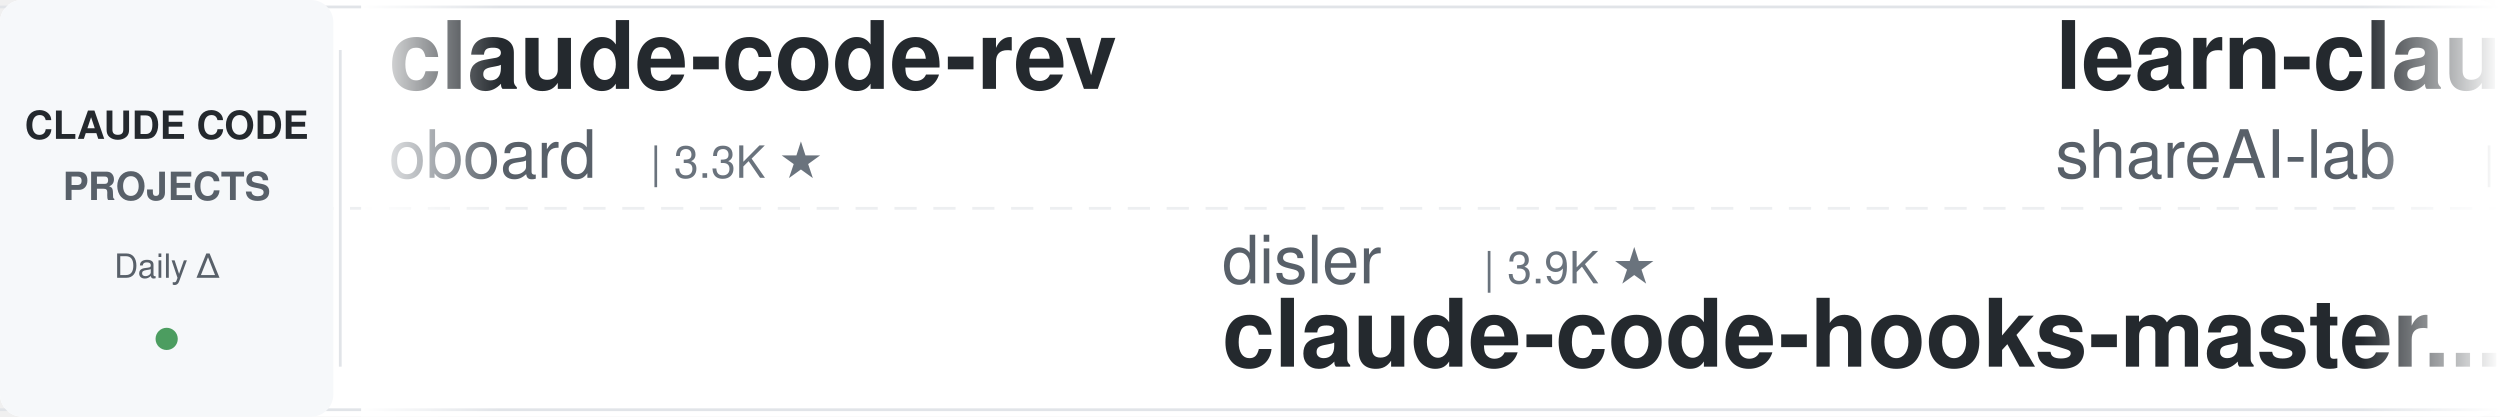
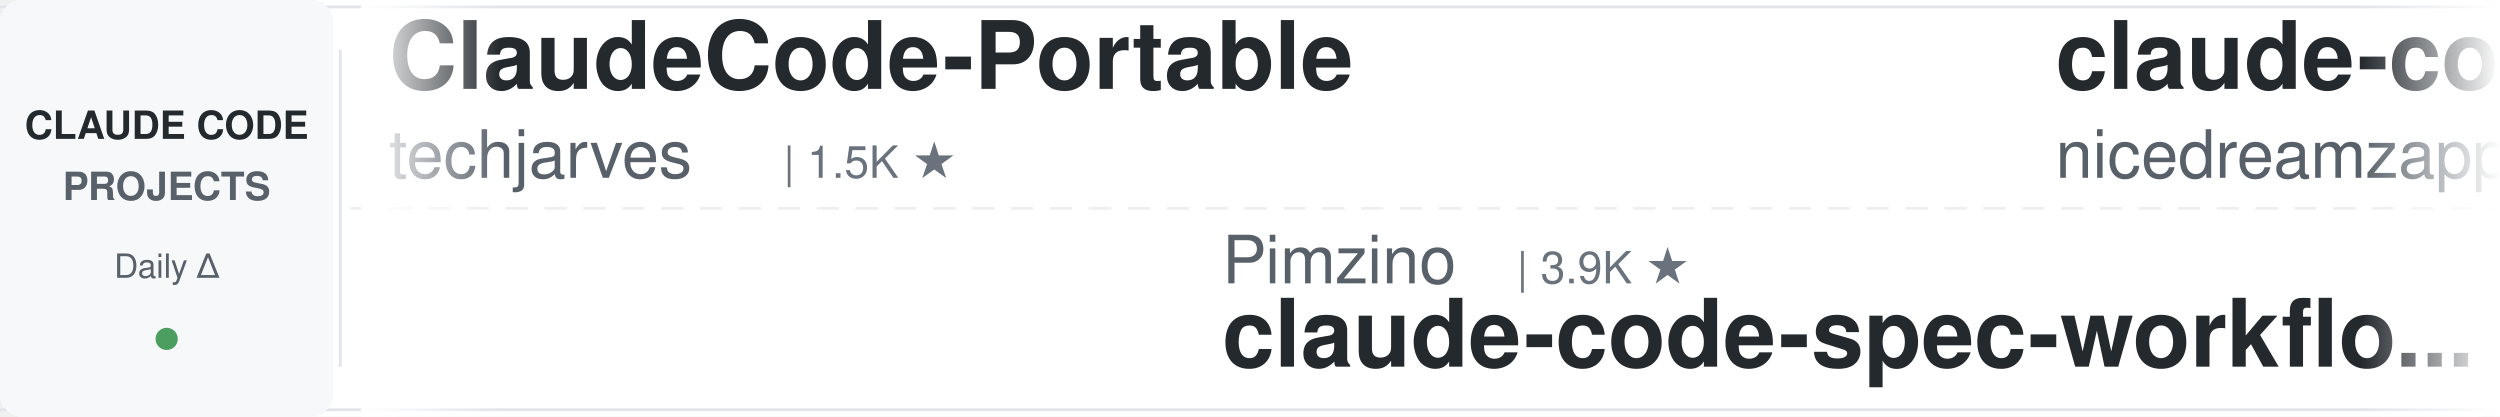
<svg xmlns="http://www.w3.org/2000/svg" width="900" height="150">
  <defs>
    <linearGradient id="leftFade" x1="0%" y1="0%" x2="100%" y2="0%">
      <stop offset="0%" style="stop-color:#ffffff;stop-opacity:1" />
      <stop offset="100%" style="stop-color:#ffffff;stop-opacity:0" />
    </linearGradient>
    <linearGradient id="rightFade" x1="0%" y1="0%" x2="100%" y2="0%">
      <stop offset="0%" style="stop-color:#ffffff;stop-opacity:0" />
      <stop offset="100%" style="stop-color:#ffffff;stop-opacity:1" />
    </linearGradient>
  </defs>
  <rect width="900" height="150" fill="#ffffff" rx="8" />
  <rect x="0" y="2" width="900" height="1" fill="#e1e4e8" />
  <rect x="0" y="147" width="900" height="1" fill="#e1e4e8" />
  <line x1="0" y1="75" x2="900" y2="75" stroke="#e1e4e8" stroke-width="1" stroke-dasharray="8 6" opacity="0.6" />
  <rect x="0" y="0" width="120" height="150" fill="#f6f8fa" rx="8" />
  <text x="60" y="50" font-family="-apple-system, BlinkMacSystemFont, 'Segoe UI', Helvetica, Arial, sans-serif" font-size="14" font-weight="600" fill="#24292e" text-anchor="middle">CLAUDE CODE</text>
  <text x="60" y="72" font-family="-apple-system, BlinkMacSystemFont, 'Segoe UI', Helvetica, Arial, sans-serif" font-size="14" font-weight="600" fill="#586069" text-anchor="middle">PROJECTS</text>
  <text x="60" y="100" font-family="-apple-system, BlinkMacSystemFont, 'Segoe UI', Helvetica, Arial, sans-serif" font-size="12" font-weight="500" fill="#586069" text-anchor="middle">Daily Δ</text>
  <circle cx="60" cy="122" r="4" fill="#22863a" opacity="0.8" />
  <rect x="122" y="18" width="1" height="114" fill="#e1e4e8" />
  <clipPath id="tickerClip">
    <rect x="130" y="0" width="770" height="150" />
  </clipPath>
  <g clip-path="url(#tickerClip)">
    <g id="tickerItems">
      <animateTransform attributeName="transform" attributeType="XML" type="translate" from="0 0" to="-3000 0" dur="54s" repeatCount="indefinite" />
      <g transform="translate(0, 0)">
+         <text x="140" y="32" font-family="-apple-system, BlinkMacSystemFont, 'Segoe UI', Helvetica, Arial, sans-serif" font-size="34" font-weight="600" fill="#24292e">ClaudeCode-Portable</text>
+         <text x="140" y="64" font-family="-apple-system, BlinkMacSystemFont, 'Segoe UI', Helvetica, Arial, sans-serif" font-size="24" font-weight="400" fill="#586069">techjarves</text>
+         <text x="282" y="64" font-family="-apple-system, BlinkMacSystemFont, 'Segoe UI', Helvetica, Arial, sans-serif" font-size="16" font-weight="500" fill="#6a737d">| 1.5K ★</text>
+       </g>
+       <g transform="translate(300, 0)">
+         <text x="140" y="102" font-family="-apple-system, BlinkMacSystemFont, 'Segoe UI', Helvetica, Arial, sans-serif" font-size="24" font-weight="400" fill="#586069">Pimzino</text>
+         <text x="246" y="102" font-family="-apple-system, BlinkMacSystemFont, 'Segoe UI', Helvetica, Arial, sans-serif" font-size="16" font-weight="500" fill="#6a737d">| 3.9K ★</text>
+         <text x="140" y="132" font-family="-apple-system, BlinkMacSystemFont, 'Segoe UI', Helvetica, Arial, sans-serif" font-size="34" font-weight="600" fill="#24292e">claude-code-spec-workflo...</text>
+       </g>
+       <g transform="translate(600, 0)">
+         <text x="140" y="32" font-family="-apple-system, BlinkMacSystemFont, 'Segoe UI', Helvetica, Arial, sans-serif" font-size="34" font-weight="600" fill="#24292e">claude-code-local</text>
+         <text x="140" y="64" font-family="-apple-system, BlinkMacSystemFont, 'Segoe UI', Helvetica, Arial, sans-serif" font-size="24" font-weight="400" fill="#586069">nicedreamzapp</text>
+         <text x="318" y="64" font-family="-apple-system, BlinkMacSystemFont, 'Segoe UI', Helvetica, Arial, sans-serif" font-size="16" font-weight="500" fill="#6a737d">| 3.3K ★</text>
+       </g>
+       <g transform="translate(900, 0)">
+         <text x="140" y="102" font-family="-apple-system, BlinkMacSystemFont, 'Segoe UI', Helvetica, Arial, sans-serif" font-size="24" font-weight="400" fill="#586069">hangsman</text>
+         <text x="258" y="102" font-family="-apple-system, BlinkMacSystemFont, 'Segoe UI', Helvetica, Arial, sans-serif" font-size="16" font-weight="500" fill="#6a737d">| 796 ★</text>
+         <text x="140" y="132" font-family="-apple-system, BlinkMacSystemFont, 'Segoe UI', Helvetica, Arial, sans-serif" font-size="34" font-weight="600" fill="#24292e">claude-code-source</text>
+       </g>
+       <g transform="translate(1200, 0)">
+         <text x="140" y="32" font-family="-apple-system, BlinkMacSystemFont, 'Segoe UI', Helvetica, Arial, sans-serif" font-size="34" font-weight="600" fill="#24292e">Claude-Code-Usage-Monito...</text>
+         <text x="140" y="64" font-family="-apple-system, BlinkMacSystemFont, 'Segoe UI', Helvetica, Arial, sans-serif" font-size="24" font-weight="400" fill="#586069">Maciek-roboblog</text>
+         <text x="342" y="64" font-family="-apple-system, BlinkMacSystemFont, 'Segoe UI', Helvetica, Arial, sans-serif" font-size="16" font-weight="500" fill="#6a737d">| 8.7K ★</text>
+       </g>
+       <g transform="translate(1500, 0)">
+         <text x="140" y="102" font-family="-apple-system, BlinkMacSystemFont, 'Segoe UI', Helvetica, Arial, sans-serif" font-size="24" font-weight="400" fill="#586069">anthropics</text>
+         <text x="282" y="102" font-family="-apple-system, BlinkMacSystemFont, 'Segoe UI', Helvetica, Arial, sans-serif" font-size="16" font-weight="500" fill="#6a737d">| 179.3K ★</text>
+         <text x="140" y="132" font-family="-apple-system, BlinkMacSystemFont, 'Segoe UI', Helvetica, Arial, sans-serif" font-size="34" font-weight="600" fill="#24292e">skills</text>
+       </g>
+       <g transform="translate(1800, 0)">
+         <text x="140" y="32" font-family="-apple-system, BlinkMacSystemFont, 'Segoe UI', Helvetica, Arial, sans-serif" font-size="34" font-weight="600" fill="#24292e">claude-code-guide</text>
+         <text x="140" y="64" font-family="-apple-system, BlinkMacSystemFont, 'Segoe UI', Helvetica, Arial, sans-serif" font-size="24" font-weight="400" fill="#586069">zebbern</text>
+         <text x="246" y="64" font-family="-apple-system, BlinkMacSystemFont, 'Segoe UI', Helvetica, Arial, sans-serif" font-size="16" font-weight="500" fill="#6a737d">| 4.6K ★</text>
+       </g>
+       <g transform="translate(2100, 0)">
+         <text x="140" y="102" font-family="-apple-system, BlinkMacSystemFont, 'Segoe UI', Helvetica, Arial, sans-serif" font-size="24" font-weight="400" fill="#586069">digitalsamba</text>
+         <text x="306" y="102" font-family="-apple-system, BlinkMacSystemFont, 'Segoe UI', Helvetica, Arial, sans-serif" font-size="16" font-weight="500" fill="#6a737d">| 2.2K ★</text>
+         <text x="140" y="132" font-family="-apple-system, BlinkMacSystemFont, 'Segoe UI', Helvetica, Arial, sans-serif" font-size="34" font-weight="600" fill="#24292e">claude-code-video-toolki...</text>
+       </g>
+       <g transform="translate(2400, 0)">
        <text x="140" y="32" font-family="-apple-system, BlinkMacSystemFont, 'Segoe UI', Helvetica, Arial, sans-serif" font-size="34" font-weight="600" fill="#24292e">claude-code-rev</text>
        <text x="140" y="64" font-family="-apple-system, BlinkMacSystemFont, 'Segoe UI', Helvetica, Arial, sans-serif" font-size="24" font-weight="400" fill="#586069">oboard</text>
        <text x="234" y="64" font-family="-apple-system, BlinkMacSystemFont, 'Segoe UI', Helvetica, Arial, sans-serif" font-size="16" font-weight="500" fill="#6a737d">| 3.3K ★</text>
      </g>
-       <g transform="translate(300, 0)">
+       <g transform="translate(2700, 0)">
        <text x="140" y="102" font-family="-apple-system, BlinkMacSystemFont, 'Segoe UI', Helvetica, Arial, sans-serif" font-size="24" font-weight="400" fill="#586069">disler</text>
        <text x="234" y="102" font-family="-apple-system, BlinkMacSystemFont, 'Segoe UI', Helvetica, Arial, sans-serif" font-size="16" font-weight="500" fill="#6a737d">| 3.9K ★</text>
        <text x="140" y="132" font-family="-apple-system, BlinkMacSystemFont, 'Segoe UI', Helvetica, Arial, sans-serif" font-size="34" font-weight="600" fill="#24292e">claude-code-hooks-master...</text>
      </g>
-       <g transform="translate(600, 0)">
-         <text x="140" y="32" font-family="-apple-system, BlinkMacSystemFont, 'Segoe UI', Helvetica, Arial, sans-serif" font-size="34" font-weight="600" fill="#24292e">learn-claude-code</text>
-         <text x="140" y="64" font-family="-apple-system, BlinkMacSystemFont, 'Segoe UI', Helvetica, Arial, sans-serif" font-size="24" font-weight="400" fill="#586069">shareAI-lab</text>
-         <text x="294" y="64" font-family="-apple-system, BlinkMacSystemFont, 'Segoe UI', Helvetica, Arial, sans-serif" font-size="16" font-weight="500" fill="#6a737d">| 77.9K ★</text>
-       </g>
-       <g transform="translate(900, 0)">
-         <text x="140" y="102" font-family="-apple-system, BlinkMacSystemFont, 'Segoe UI', Helvetica, Arial, sans-serif" font-size="24" font-weight="400" fill="#586069">OneRedOak</text>
-         <text x="270" y="102" font-family="-apple-system, BlinkMacSystemFont, 'Segoe UI', Helvetica, Arial, sans-serif" font-size="16" font-weight="500" fill="#6a737d">| 3.9K ★</text>
-         <text x="140" y="132" font-family="-apple-system, BlinkMacSystemFont, 'Segoe UI', Helvetica, Arial, sans-serif" font-size="34" font-weight="600" fill="#24292e">claude-code-workflows</text>
-       </g>
-       <g transform="translate(1200, 0)">
-         <text x="140" y="32" font-family="-apple-system, BlinkMacSystemFont, 'Segoe UI', Helvetica, Arial, sans-serif" font-size="34" font-weight="600" fill="#24292e">andrej-karpathy-skills</text>
-         <text x="140" y="64" font-family="-apple-system, BlinkMacSystemFont, 'Segoe UI', Helvetica, Arial, sans-serif" font-size="24" font-weight="400" fill="#586069">multica-ai</text>
-         <text x="282" y="64" font-family="-apple-system, BlinkMacSystemFont, 'Segoe UI', Helvetica, Arial, sans-serif" font-size="16" font-weight="500" fill="#6a737d">| 216.2K ★</text>
-       </g>
-       <g transform="translate(1500, 0)">
-         <text x="140" y="102" font-family="-apple-system, BlinkMacSystemFont, 'Segoe UI', Helvetica, Arial, sans-serif" font-size="24" font-weight="400" fill="#586069">Yuyz0112</text>
-         <text x="258" y="102" font-family="-apple-system, BlinkMacSystemFont, 'Segoe UI', Helvetica, Arial, sans-serif" font-size="16" font-weight="500" fill="#6a737d">| 2.4K ★</text>
-         <text x="140" y="132" font-family="-apple-system, BlinkMacSystemFont, 'Segoe UI', Helvetica, Arial, sans-serif" font-size="34" font-weight="600" fill="#24292e">claude-code-reverse</text>
-       </g>
-       <g transform="translate(1800, 0)">
-         <text x="140" y="32" font-family="-apple-system, BlinkMacSystemFont, 'Segoe UI', Helvetica, Arial, sans-serif" font-size="34" font-weight="600" fill="#24292e">claude-code-system-promp...</text>
-         <text x="140" y="64" font-family="-apple-system, BlinkMacSystemFont, 'Segoe UI', Helvetica, Arial, sans-serif" font-size="24" font-weight="400" fill="#586069">Piebald-AI</text>
-         <text x="282" y="64" font-family="-apple-system, BlinkMacSystemFont, 'Segoe UI', Helvetica, Arial, sans-serif" font-size="16" font-weight="500" fill="#6a737d">| 12.8K ★</text>
-       </g>
-       <g transform="translate(2100, 0)">
-         <text x="140" y="102" font-family="-apple-system, BlinkMacSystemFont, 'Segoe UI', Helvetica, Arial, sans-serif" font-size="24" font-weight="400" fill="#586069">pedrohcgs</text>
-         <text x="270" y="102" font-family="-apple-system, BlinkMacSystemFont, 'Segoe UI', Helvetica, Arial, sans-serif" font-size="16" font-weight="500" fill="#6a737d">| 1.6K ★</text>
-         <text x="140" y="132" font-family="-apple-system, BlinkMacSystemFont, 'Segoe UI', Helvetica, Arial, sans-serif" font-size="34" font-weight="600" fill="#24292e">claude-code-my-workflow</text>
-       </g>
-       <g transform="translate(2400, 0)">
-         <text x="140" y="32" font-family="-apple-system, BlinkMacSystemFont, 'Segoe UI', Helvetica, Arial, sans-serif" font-size="34" font-weight="600" fill="#24292e">claude-code-from-scratch</text>
-         <text x="140" y="64" font-family="-apple-system, BlinkMacSystemFont, 'Segoe UI', Helvetica, Arial, sans-serif" font-size="24" font-weight="400" fill="#586069">Windy3f3f3f3f</text>
-         <text x="318" y="64" font-family="-apple-system, BlinkMacSystemFont, 'Segoe UI', Helvetica, Arial, sans-serif" font-size="16" font-weight="500" fill="#6a737d">| 2.7K ★</text>
-       </g>
-       <g transform="translate(2700, 0)">
-         <text x="140" y="102" font-family="-apple-system, BlinkMacSystemFont, 'Segoe UI', Helvetica, Arial, sans-serif" font-size="24" font-weight="400" fill="#586069">ding113</text>
-         <text x="246" y="102" font-family="-apple-system, BlinkMacSystemFont, 'Segoe UI', Helvetica, Arial, sans-serif" font-size="16" font-weight="500" fill="#6a737d">| 3.4K ★</text>
-         <text x="140" y="132" font-family="-apple-system, BlinkMacSystemFont, 'Segoe UI', Helvetica, Arial, sans-serif" font-size="34" font-weight="600" fill="#24292e">claude-code-hub</text>
-       </g>
      <g transform="translate(3000, 0)">
-         <text x="140" y="32" font-family="-apple-system, BlinkMacSystemFont, 'Segoe UI', Helvetica, Arial, sans-serif" font-size="34" font-weight="600" fill="#24292e">claude-code-rev</text>
-         <text x="140" y="64" font-family="-apple-system, BlinkMacSystemFont, 'Segoe UI', Helvetica, Arial, sans-serif" font-size="24" font-weight="400" fill="#586069">oboard</text>
-         <text x="234" y="64" font-family="-apple-system, BlinkMacSystemFont, 'Segoe UI', Helvetica, Arial, sans-serif" font-size="16" font-weight="500" fill="#6a737d">| 3.3K ★</text>
+         <text x="140" y="32" font-family="-apple-system, BlinkMacSystemFont, 'Segoe UI', Helvetica, Arial, sans-serif" font-size="34" font-weight="600" fill="#24292e">ClaudeCode-Portable</text>
+         <text x="140" y="64" font-family="-apple-system, BlinkMacSystemFont, 'Segoe UI', Helvetica, Arial, sans-serif" font-size="24" font-weight="400" fill="#586069">techjarves</text>
+         <text x="282" y="64" font-family="-apple-system, BlinkMacSystemFont, 'Segoe UI', Helvetica, Arial, sans-serif" font-size="16" font-weight="500" fill="#6a737d">| 1.5K ★</text>
      </g>
      <g transform="translate(3300, 0)">
-         <text x="140" y="102" font-family="-apple-system, BlinkMacSystemFont, 'Segoe UI', Helvetica, Arial, sans-serif" font-size="24" font-weight="400" fill="#586069">disler</text>
-         <text x="234" y="102" font-family="-apple-system, BlinkMacSystemFont, 'Segoe UI', Helvetica, Arial, sans-serif" font-size="16" font-weight="500" fill="#6a737d">| 3.9K ★</text>
-         <text x="140" y="132" font-family="-apple-system, BlinkMacSystemFont, 'Segoe UI', Helvetica, Arial, sans-serif" font-size="34" font-weight="600" fill="#24292e">claude-code-hooks-master...</text>
+         <text x="140" y="102" font-family="-apple-system, BlinkMacSystemFont, 'Segoe UI', Helvetica, Arial, sans-serif" font-size="24" font-weight="400" fill="#586069">Pimzino</text>
+         <text x="246" y="102" font-family="-apple-system, BlinkMacSystemFont, 'Segoe UI', Helvetica, Arial, sans-serif" font-size="16" font-weight="500" fill="#6a737d">| 3.9K ★</text>
+         <text x="140" y="132" font-family="-apple-system, BlinkMacSystemFont, 'Segoe UI', Helvetica, Arial, sans-serif" font-size="34" font-weight="600" fill="#24292e">claude-code-spec-workflo...</text>
      </g>
      <g transform="translate(3600, 0)">
-         <text x="140" y="32" font-family="-apple-system, BlinkMacSystemFont, 'Segoe UI', Helvetica, Arial, sans-serif" font-size="34" font-weight="600" fill="#24292e">learn-claude-code</text>
-         <text x="140" y="64" font-family="-apple-system, BlinkMacSystemFont, 'Segoe UI', Helvetica, Arial, sans-serif" font-size="24" font-weight="400" fill="#586069">shareAI-lab</text>
-         <text x="294" y="64" font-family="-apple-system, BlinkMacSystemFont, 'Segoe UI', Helvetica, Arial, sans-serif" font-size="16" font-weight="500" fill="#6a737d">| 77.9K ★</text>
+         <text x="140" y="32" font-family="-apple-system, BlinkMacSystemFont, 'Segoe UI', Helvetica, Arial, sans-serif" font-size="34" font-weight="600" fill="#24292e">claude-code-local</text>
+         <text x="140" y="64" font-family="-apple-system, BlinkMacSystemFont, 'Segoe UI', Helvetica, Arial, sans-serif" font-size="24" font-weight="400" fill="#586069">nicedreamzapp</text>
+         <text x="318" y="64" font-family="-apple-system, BlinkMacSystemFont, 'Segoe UI', Helvetica, Arial, sans-serif" font-size="16" font-weight="500" fill="#6a737d">| 3.3K ★</text>
      </g>
      <g transform="translate(3900, 0)">
-         <text x="140" y="102" font-family="-apple-system, BlinkMacSystemFont, 'Segoe UI', Helvetica, Arial, sans-serif" font-size="24" font-weight="400" fill="#586069">OneRedOak</text>
-         <text x="270" y="102" font-family="-apple-system, BlinkMacSystemFont, 'Segoe UI', Helvetica, Arial, sans-serif" font-size="16" font-weight="500" fill="#6a737d">| 3.9K ★</text>
-         <text x="140" y="132" font-family="-apple-system, BlinkMacSystemFont, 'Segoe UI', Helvetica, Arial, sans-serif" font-size="34" font-weight="600" fill="#24292e">claude-code-workflows</text>
+         <text x="140" y="102" font-family="-apple-system, BlinkMacSystemFont, 'Segoe UI', Helvetica, Arial, sans-serif" font-size="24" font-weight="400" fill="#586069">hangsman</text>
+         <text x="258" y="102" font-family="-apple-system, BlinkMacSystemFont, 'Segoe UI', Helvetica, Arial, sans-serif" font-size="16" font-weight="500" fill="#6a737d">| 796 ★</text>
+         <text x="140" y="132" font-family="-apple-system, BlinkMacSystemFont, 'Segoe UI', Helvetica, Arial, sans-serif" font-size="34" font-weight="600" fill="#24292e">claude-code-source</text>
      </g>
    </g>
  </g>
  <rect x="130" y="0" width="50" height="150" fill="url(#leftFade)" />
  <rect x="850" y="0" width="50" height="150" fill="url(#rightFade)" />
</svg>
